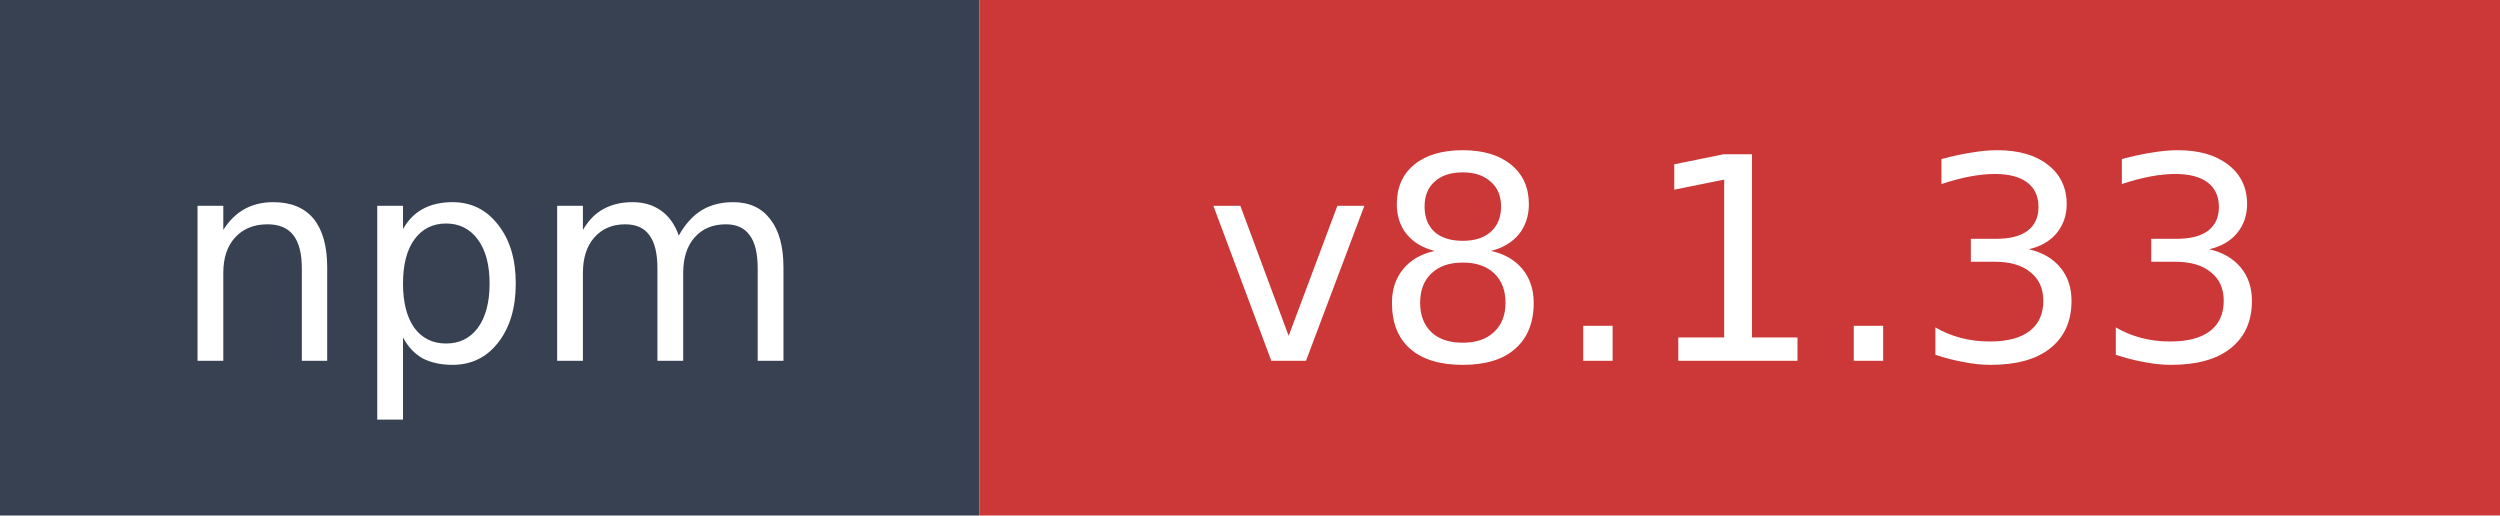
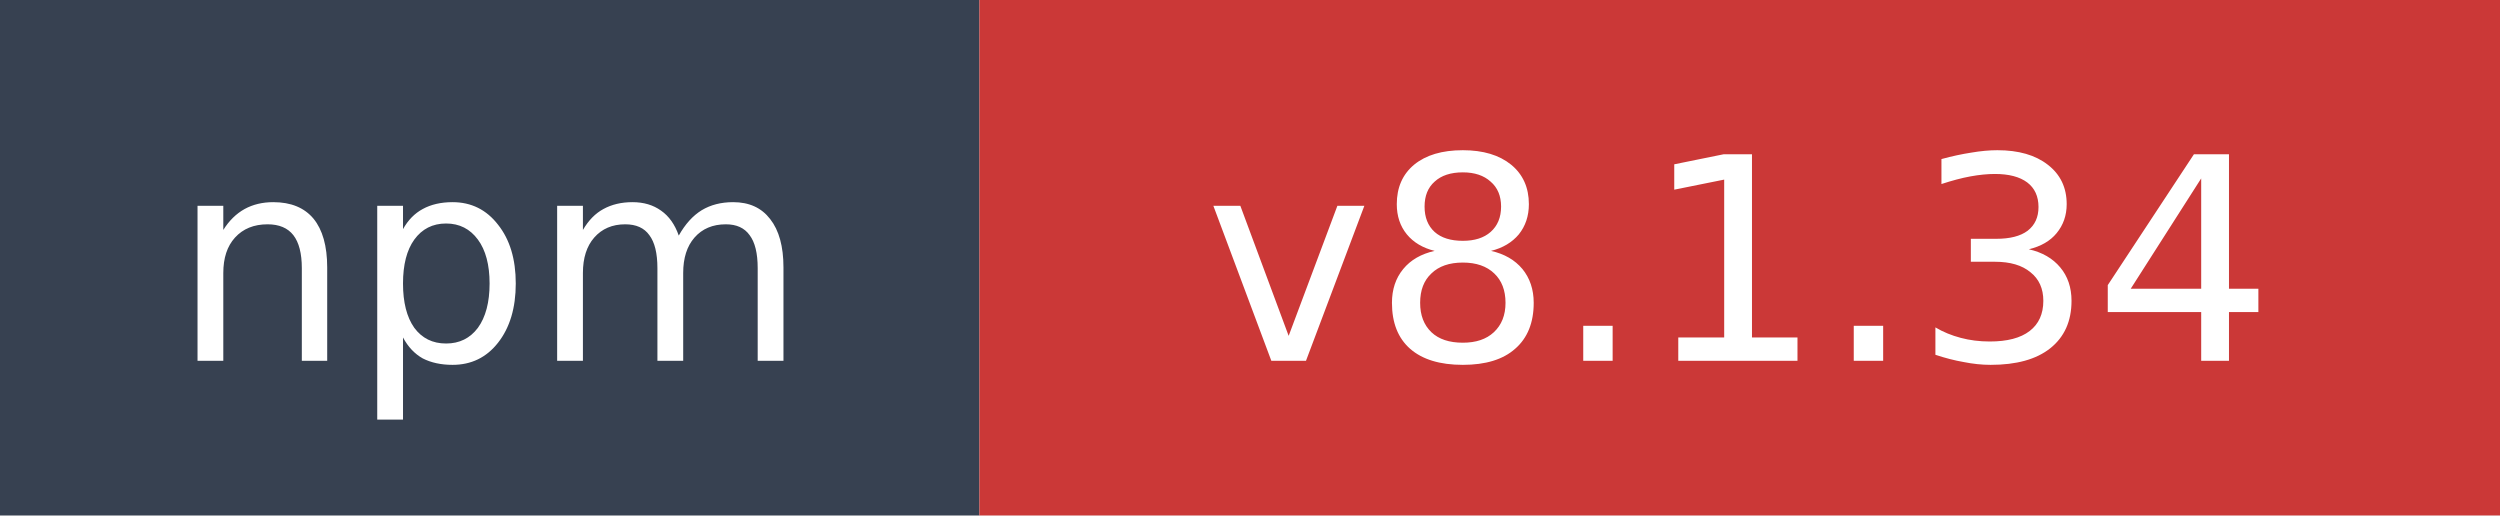
- <svg xmlns="http://www.w3.org/2000/svg" width="97" height="20" role="img" aria-label="npm: v8.1.33">
+ <svg xmlns="http://www.w3.org/2000/svg" width="97" height="20" role="img" aria-label="npm: v8.1.34">
  <rect width="38" height="20" fill="#374151" />
  <rect x="38" width="59" height="20" fill="#cb3837" />
  <text x="19" y="14" fill="#ffffff" font-family="Verdana,Geneva,DejaVu Sans,sans-serif" font-size="11" text-anchor="middle">npm</text>
-   <text x="67.5" y="14" fill="#ffffff" font-family="Verdana,Geneva,DejaVu Sans,sans-serif" font-size="11" text-anchor="middle">v8.1.33</text>
+   <text x="67.5" y="14" fill="#ffffff" font-family="Verdana,Geneva,DejaVu Sans,sans-serif" font-size="11" text-anchor="middle">v8.1.34</text>
</svg>
